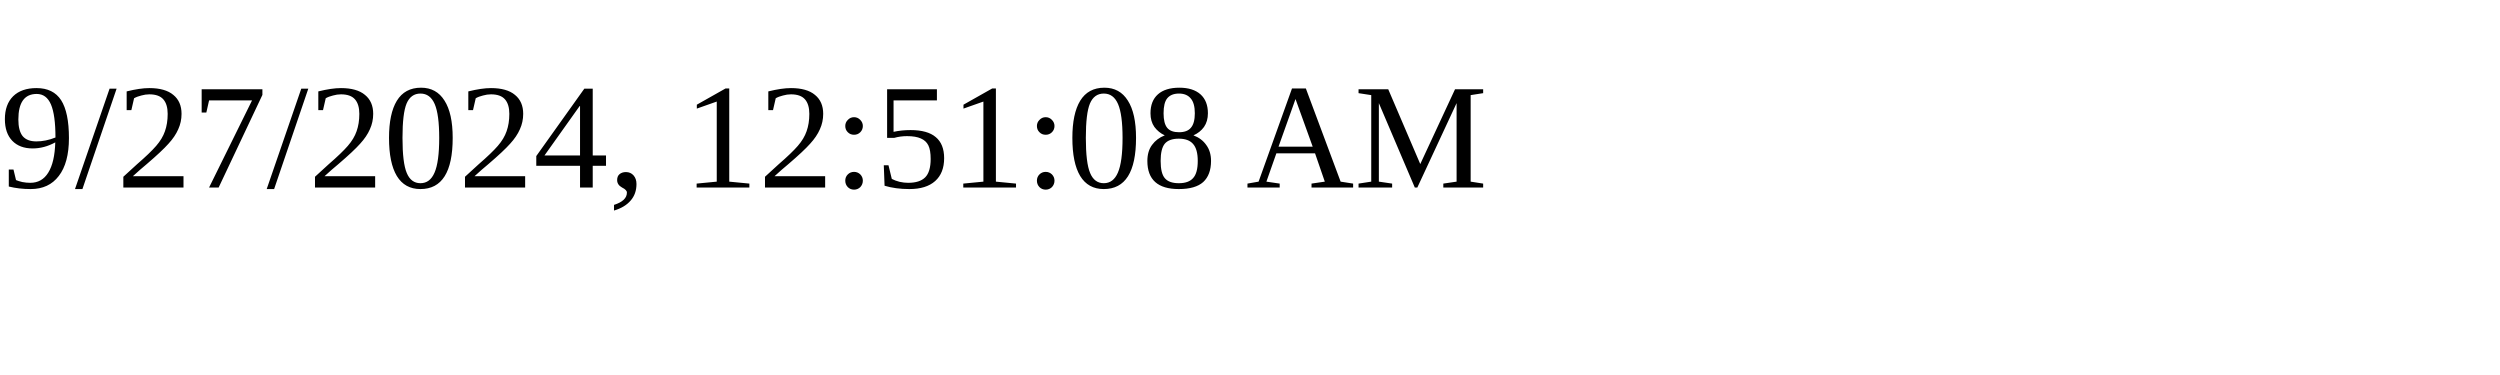
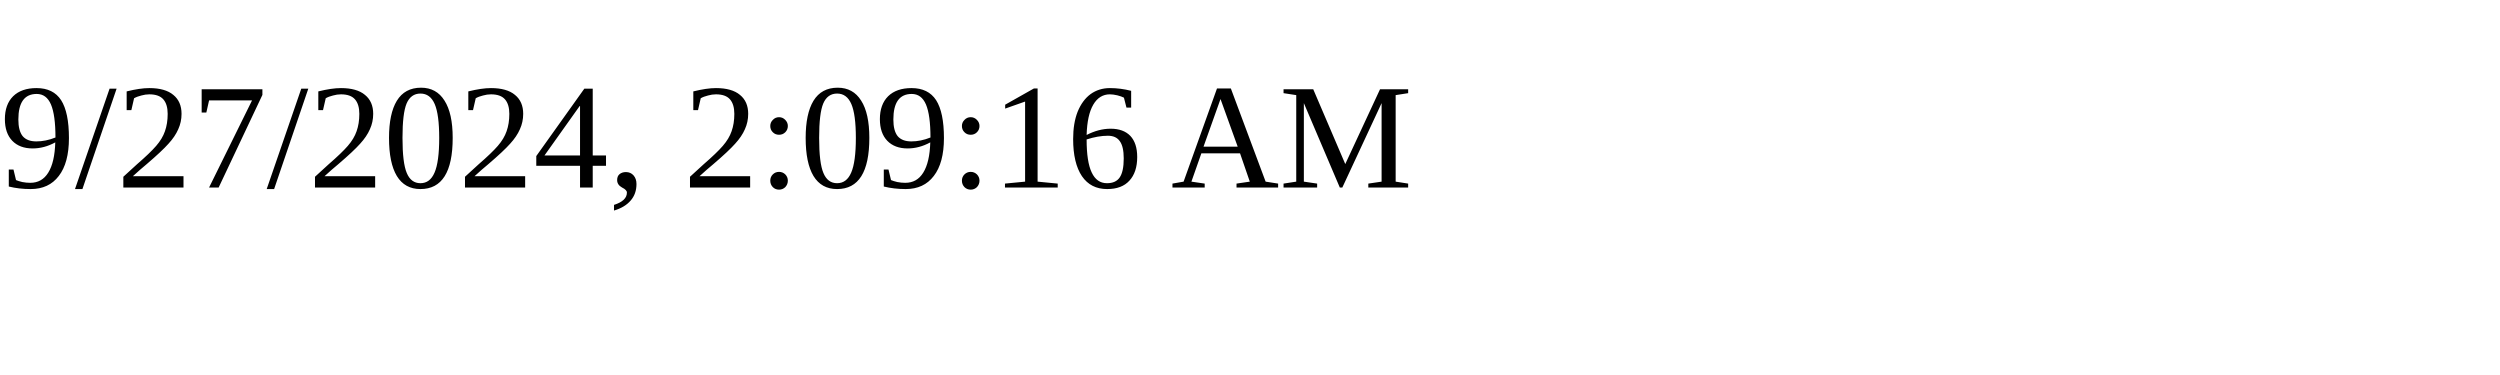
<svg xmlns="http://www.w3.org/2000/svg" height="30" width="200">
-   <text x="0" y="15">9/27/2024, 12:51:08 AM</text>
+   <text x="0" y="15">9/27/2024, 2:09:16 AM</text>
</svg>
